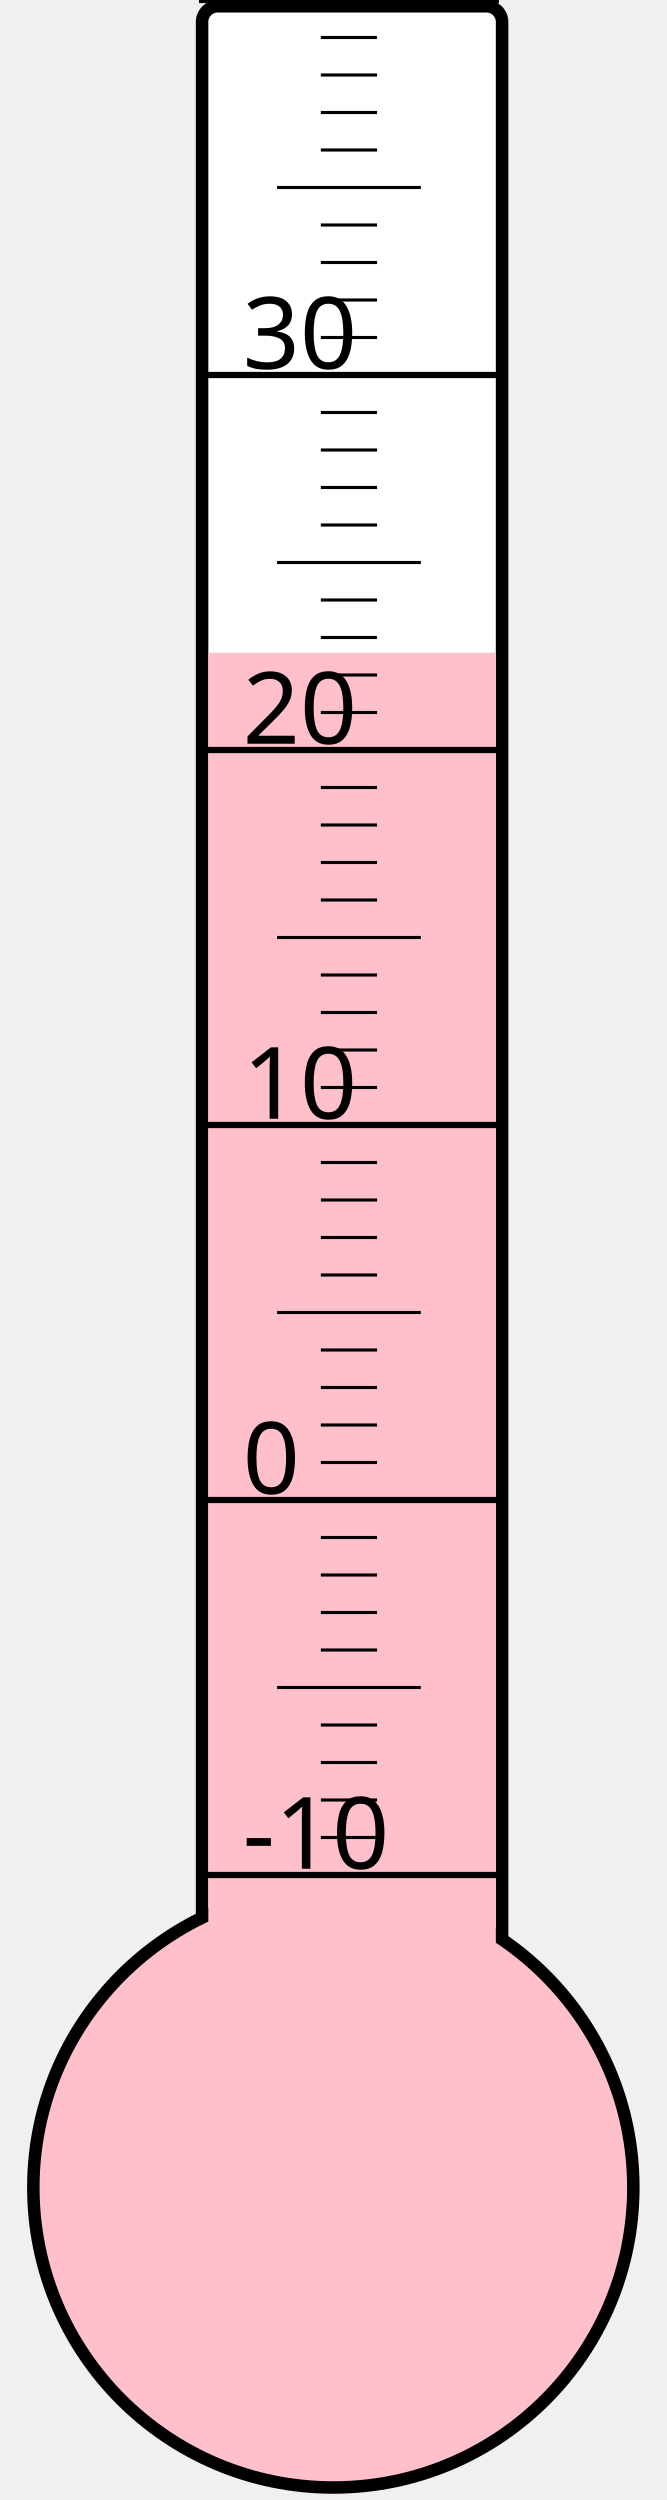
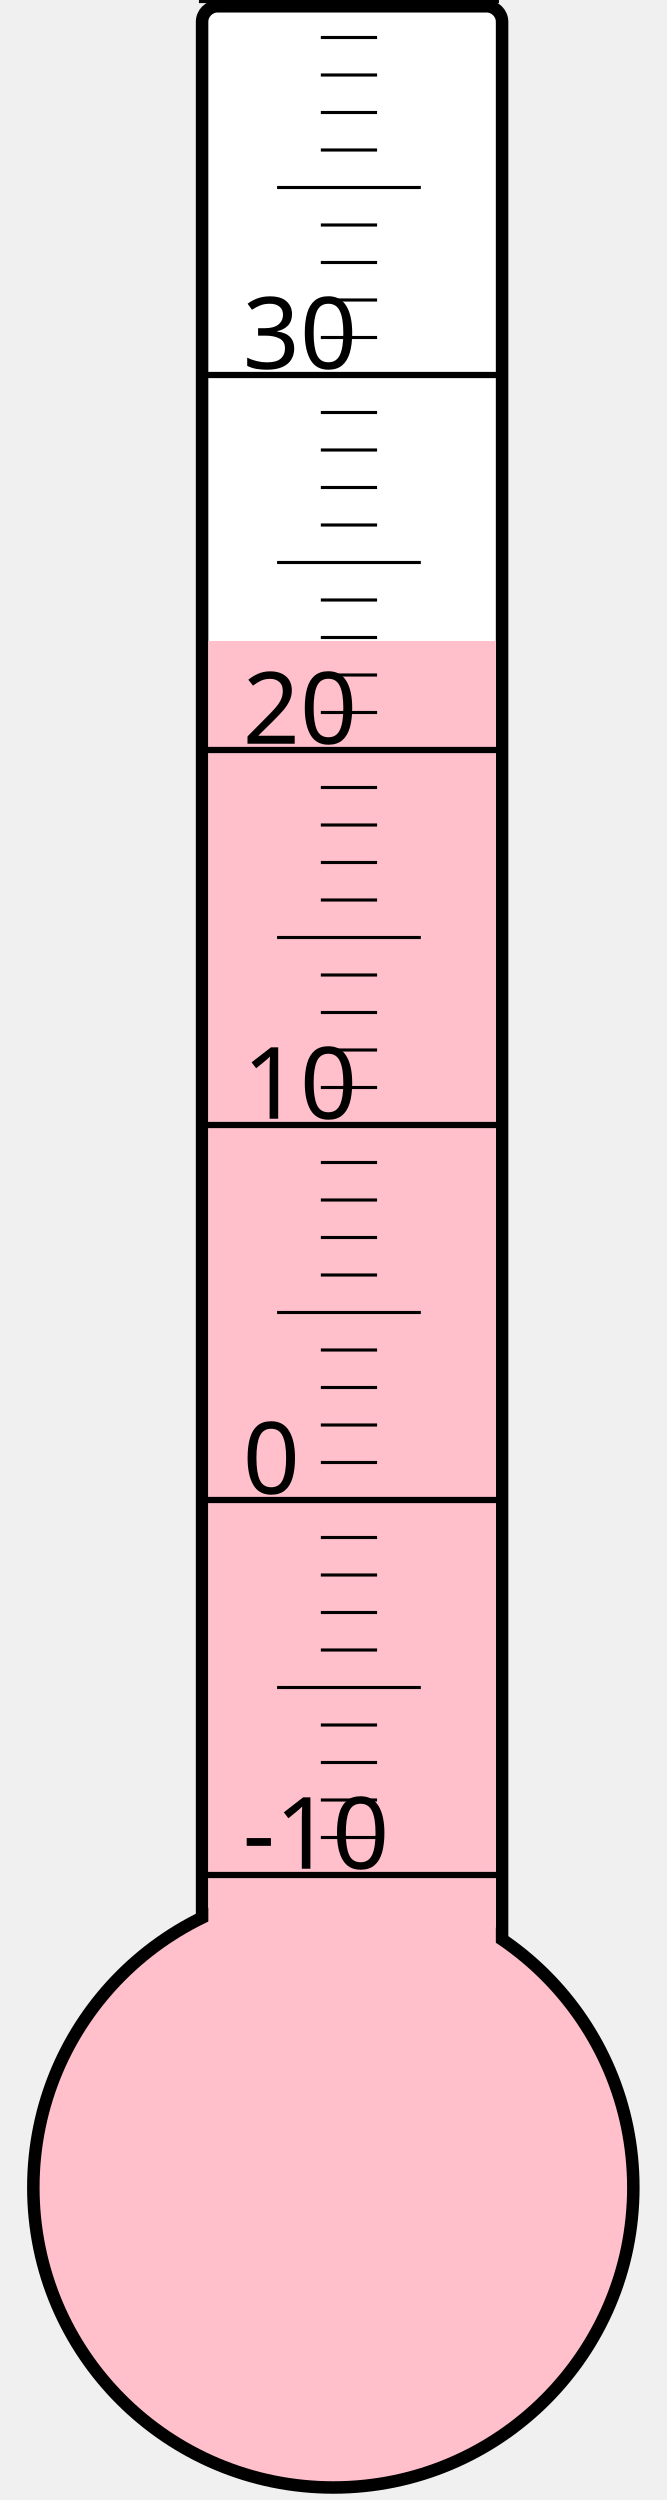
<svg xmlns="http://www.w3.org/2000/svg" width="40px" height="150px" viewBox="0 0 200 800">
  <rect width="200" height="800" x="0" y="0" style="fill: #ffffeb; fill-opacity: 0;" />
  <rect width="96" height="680" x="58" y="2" rx="5" ry="5" style="fill: white; fill-opacity: 1; stroke: black; stroke-width: 4;" />
  <circle cx="100" cy="700" r="96" style="fill: pink; stroke: black; stroke-width: 4;" />
-   <rect width="92" height="491.125" x="60" y="208.875" style="fill: pink; fill-opacity: 1; stroke-width: 0;" />
+   <rect width="92" height="494.875" x="60" y="205.125" style="fill: pink; fill-opacity: 1; stroke-width: 0;" />
  <text x="71" y="598" style="font-family: sans-serif; font-size: 24pt;">-10</text>
  <text x="71" y="478" style="font-family: sans-serif; font-size: 24pt;">0</text>
  <text x="71" y="358" style="font-family: sans-serif; font-size: 24pt;">10</text>
  <text x="71" y="238" style="font-family: sans-serif; font-size: 24pt;">20</text>
  <text x="71" y="118" style="font-family: sans-serif; font-size: 24pt;">30</text>
  <g style="stroke: black;">
    <line x1="57" y1="600" x2="153" y2="600" style="stroke-width: 2;" />
    <line x1="96" y1="588" x2="114" y2="588" style="stroke-width: 1;" />
    <line x1="96" y1="576" x2="114" y2="576" style="stroke-width: 1;" />
    <line x1="96" y1="564" x2="114" y2="564" style="stroke-width: 1;" />
    <line x1="96" y1="552" x2="114" y2="552" style="stroke-width: 1;" />
    <line x1="82" y1="540" x2="128" y2="540" style="stroke-width: 1;" />
    <line x1="96" y1="528" x2="114" y2="528" style="stroke-width: 1;" />
    <line x1="96" y1="516" x2="114" y2="516" style="stroke-width: 1;" />
    <line x1="96" y1="504" x2="114" y2="504" style="stroke-width: 1;" />
    <line x1="96" y1="492" x2="114" y2="492" style="stroke-width: 1;" />
    <line x1="57" y1="480" x2="153" y2="480" style="stroke-width: 2;" />
    <line x1="96" y1="468" x2="114" y2="468" style="stroke-width: 1;" />
    <line x1="96" y1="456" x2="114" y2="456" style="stroke-width: 1;" />
    <line x1="96" y1="444" x2="114" y2="444" style="stroke-width: 1;" />
    <line x1="96" y1="432" x2="114" y2="432" style="stroke-width: 1;" />
    <line x1="82" y1="420" x2="128" y2="420" style="stroke-width: 1;" />
    <line x1="96" y1="408" x2="114" y2="408" style="stroke-width: 1;" />
    <line x1="96" y1="396" x2="114" y2="396" style="stroke-width: 1;" />
    <line x1="96" y1="384" x2="114" y2="384" style="stroke-width: 1;" />
    <line x1="96" y1="372" x2="114" y2="372" style="stroke-width: 1;" />
    <line x1="57" y1="360" x2="153" y2="360" style="stroke-width: 2;" />
    <line x1="96" y1="348" x2="114" y2="348" style="stroke-width: 1;" />
    <line x1="96" y1="336" x2="114" y2="336" style="stroke-width: 1;" />
    <line x1="96" y1="324" x2="114" y2="324" style="stroke-width: 1;" />
    <line x1="96" y1="312" x2="114" y2="312" style="stroke-width: 1;" />
    <line x1="82" y1="300" x2="128" y2="300" style="stroke-width: 1;" />
    <line x1="96" y1="288" x2="114" y2="288" style="stroke-width: 1;" />
    <line x1="96" y1="276" x2="114" y2="276" style="stroke-width: 1;" />
    <line x1="96" y1="264" x2="114" y2="264" style="stroke-width: 1;" />
    <line x1="96" y1="252" x2="114" y2="252" style="stroke-width: 1;" />
    <line x1="57" y1="240" x2="153" y2="240" style="stroke-width: 2;" />
    <line x1="96" y1="228" x2="114" y2="228" style="stroke-width: 1;" />
    <line x1="96" y1="216" x2="114" y2="216" style="stroke-width: 1;" />
    <line x1="96" y1="204" x2="114" y2="204" style="stroke-width: 1;" />
    <line x1="96" y1="192" x2="114" y2="192" style="stroke-width: 1;" />
    <line x1="82" y1="180" x2="128" y2="180" style="stroke-width: 1;" />
    <line x1="96" y1="168" x2="114" y2="168" style="stroke-width: 1;" />
    <line x1="96" y1="156" x2="114" y2="156" style="stroke-width: 1;" />
    <line x1="96" y1="144" x2="114" y2="144" style="stroke-width: 1;" />
    <line x1="96" y1="132" x2="114" y2="132" style="stroke-width: 1;" />
    <line x1="57" y1="120" x2="153" y2="120" style="stroke-width: 2;" />
    <line x1="96" y1="108" x2="114" y2="108" style="stroke-width: 1;" />
    <line x1="96" y1="96" x2="114" y2="96" style="stroke-width: 1;" />
    <line x1="96" y1="84" x2="114" y2="84" style="stroke-width: 1;" />
    <line x1="96" y1="72" x2="114" y2="72" style="stroke-width: 1;" />
    <line x1="82" y1="60" x2="128" y2="60" style="stroke-width: 1;" />
    <line x1="96" y1="48" x2="114" y2="48" style="stroke-width: 1;" />
    <line x1="96" y1="36" x2="114" y2="36" style="stroke-width: 1;" />
    <line x1="96" y1="24" x2="114" y2="24" style="stroke-width: 1;" />
    <line x1="96" y1="12" x2="114" y2="12" style="stroke-width: 1;" />
    <line x1="57" y1="0" x2="153" y2="0" style="stroke-width: 2;" />
  </g>
</svg>
